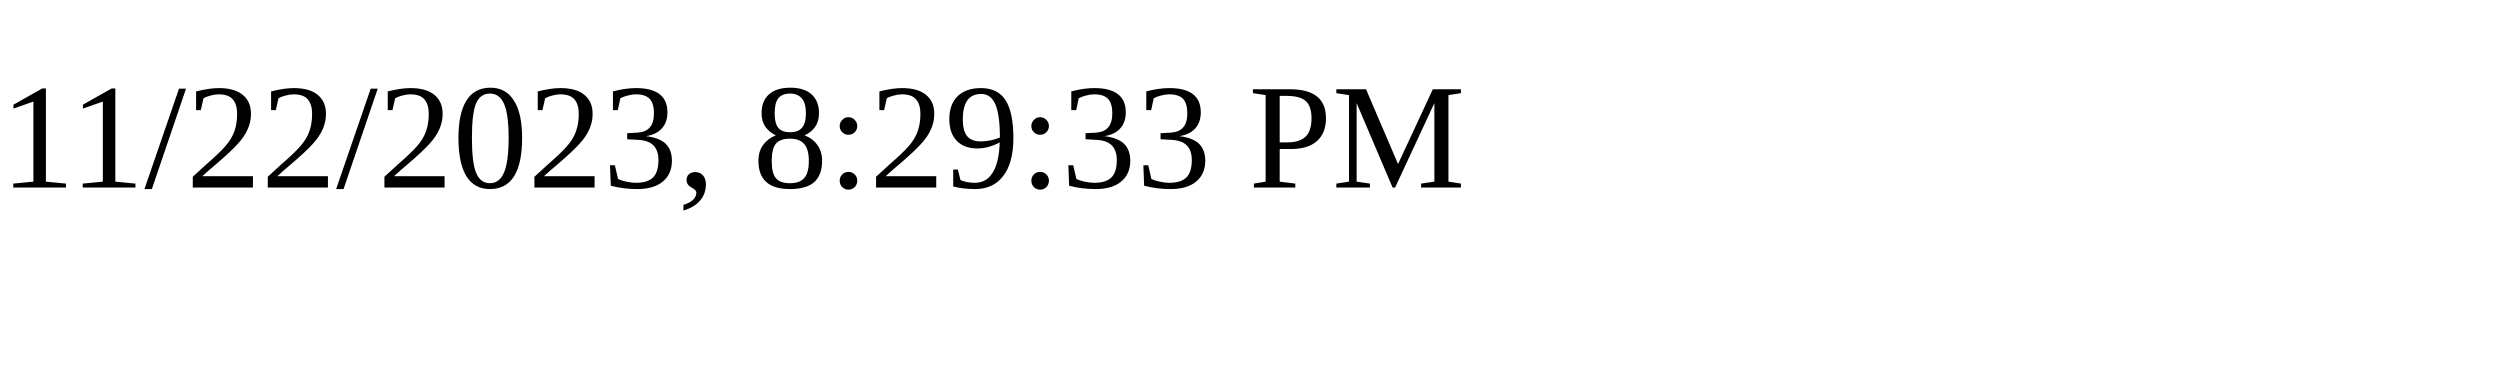
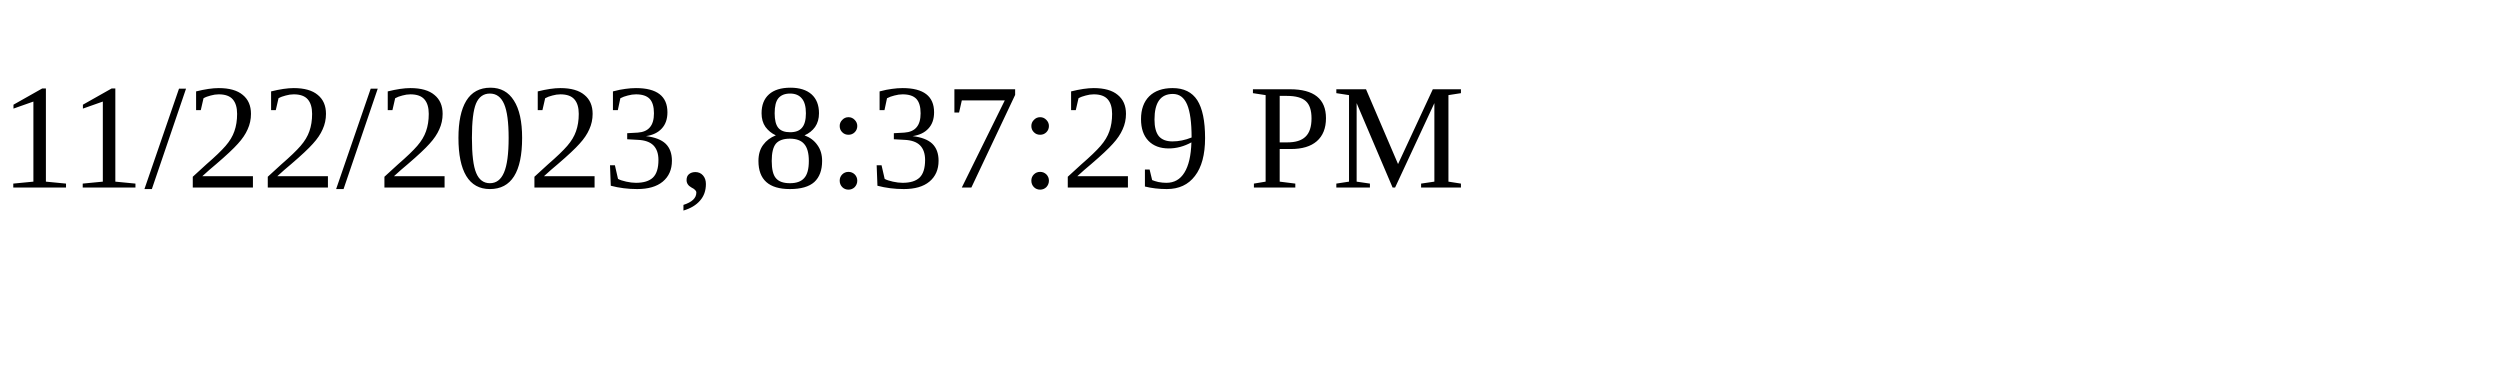
<svg xmlns="http://www.w3.org/2000/svg" height="30" width="200">
-   <text x="0" y="15">11/22/2023, 8:29:33 PM</text>
+   <text x="0" y="15">11/22/2023, 8:37:29 PM</text>
</svg>
